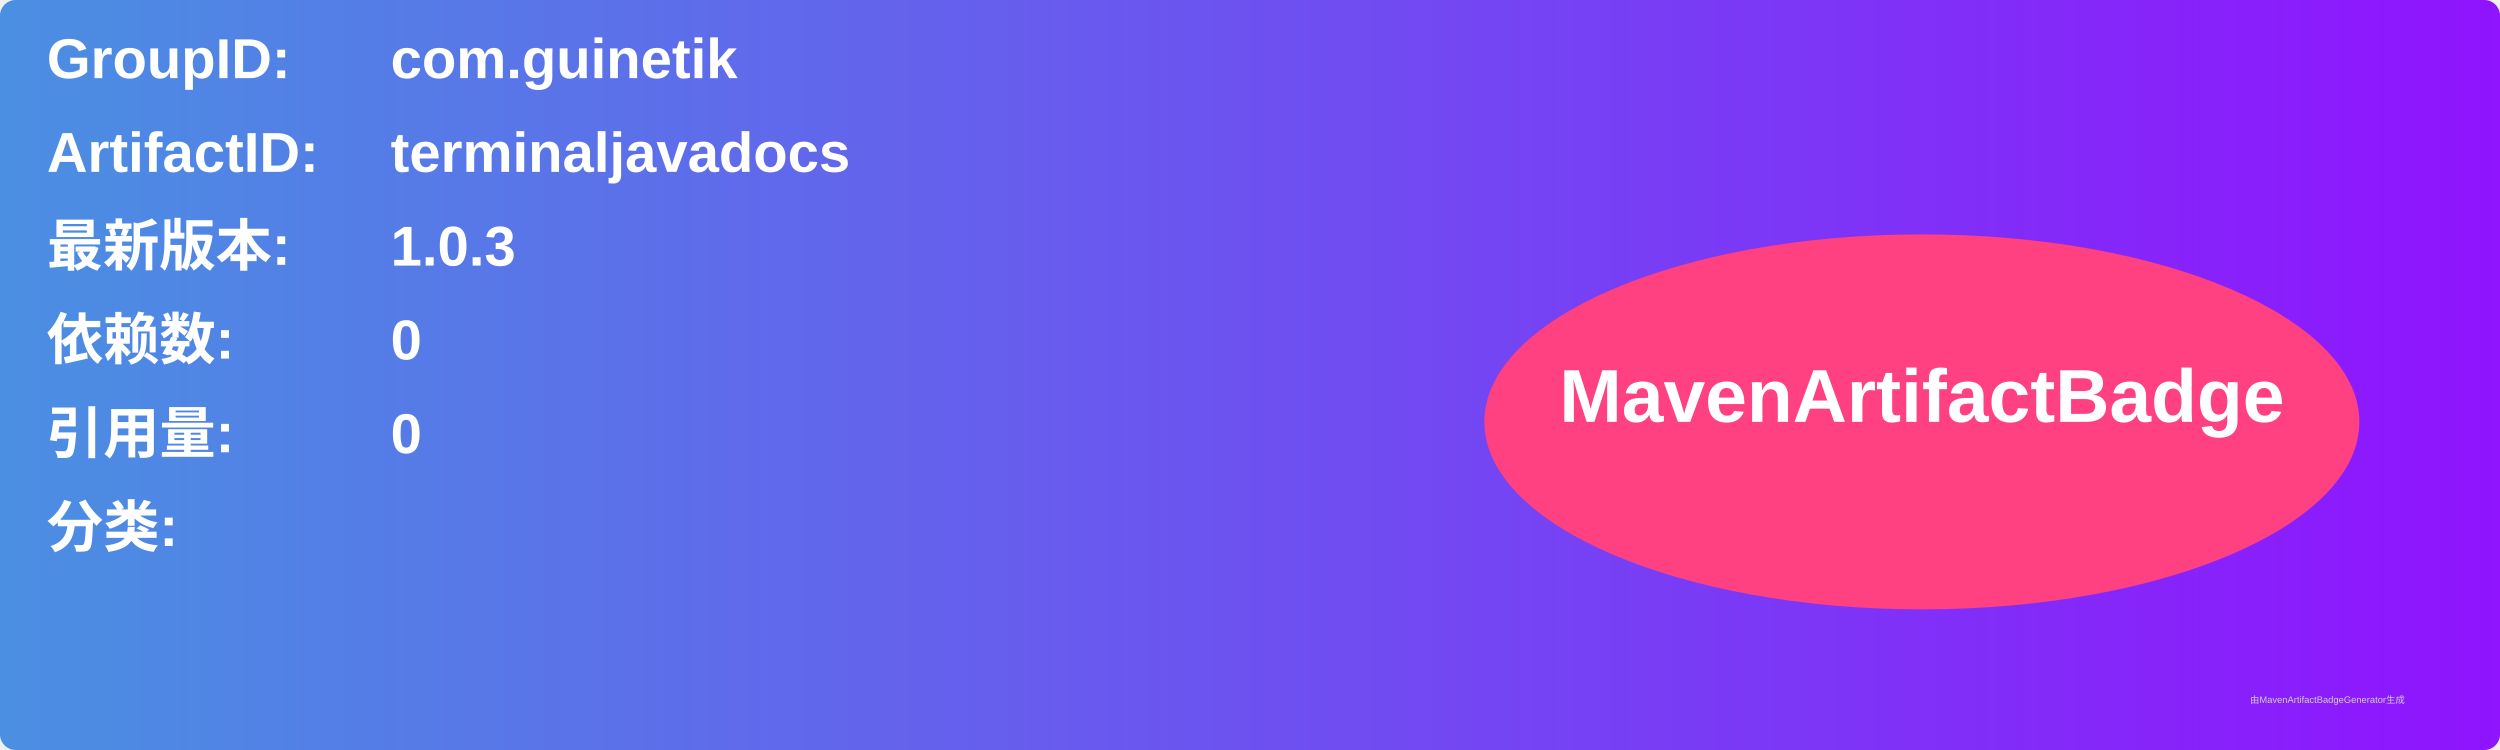
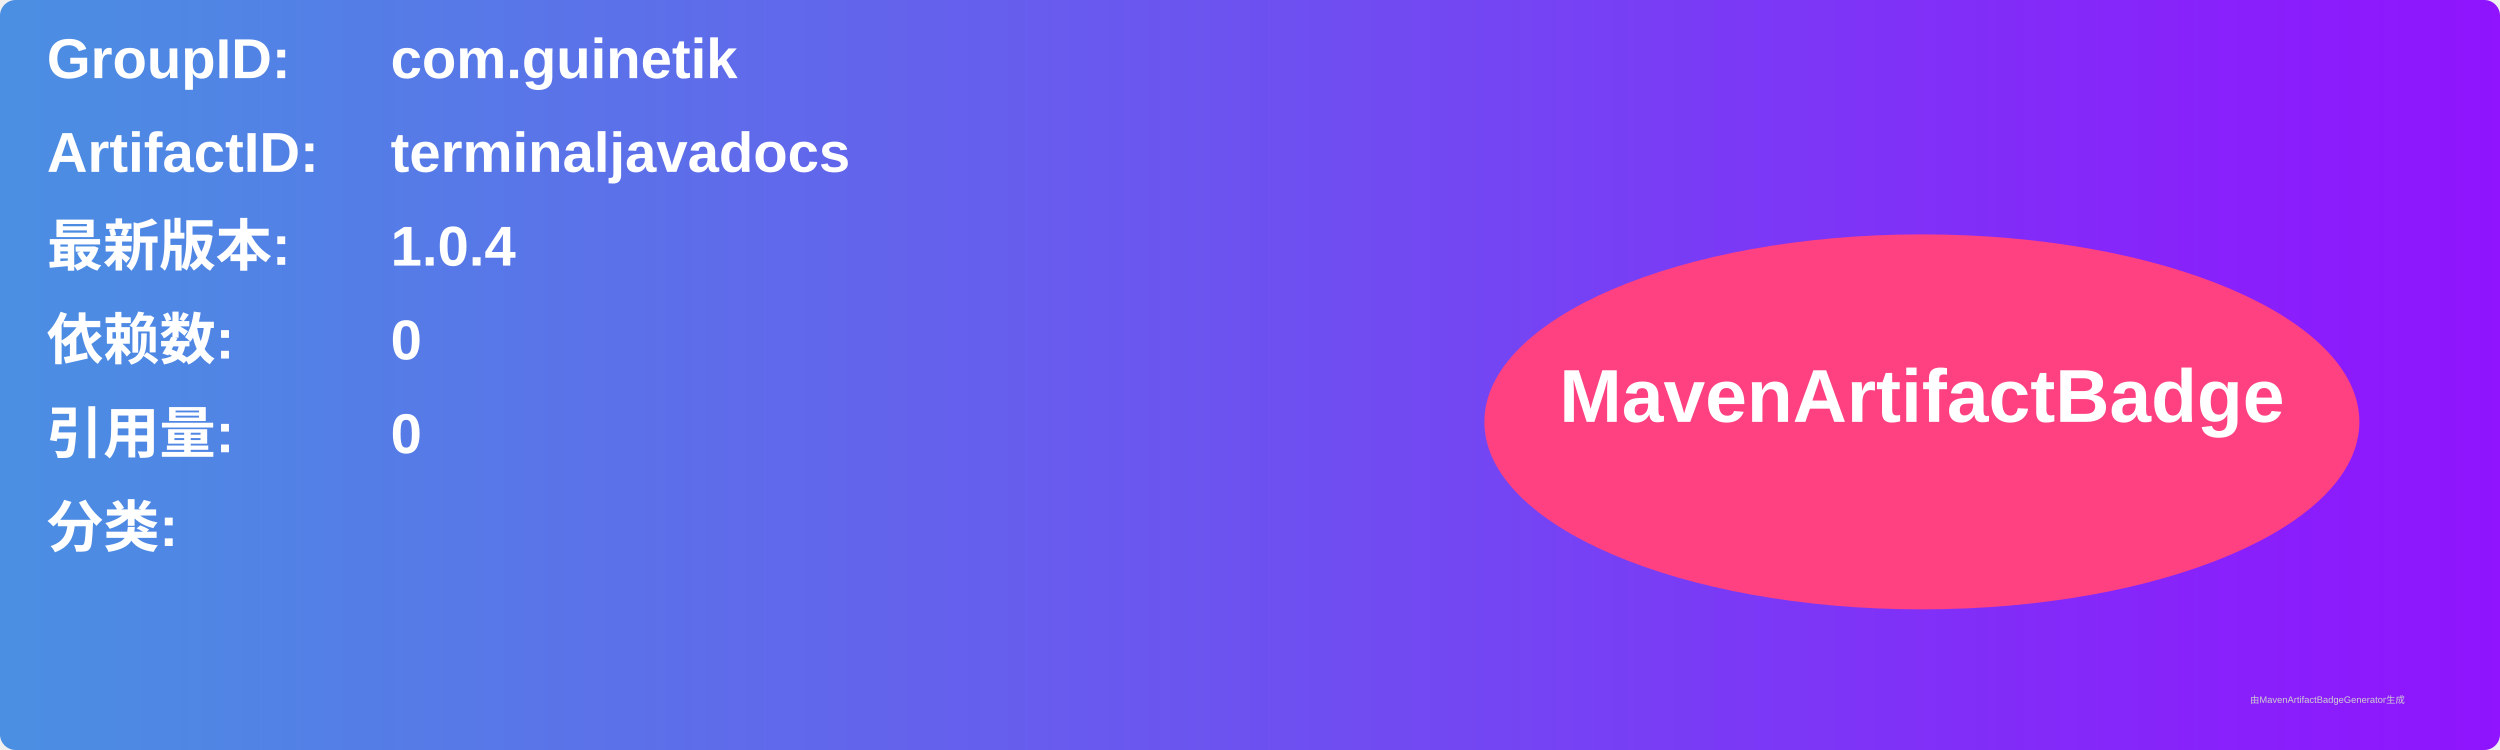
<svg xmlns="http://www.w3.org/2000/svg" width="800" height="240" viewBox="0 0 800 240">
  <linearGradient id="grad" x1="0%" y1="0%" x2="100%" y2="0%">
    <stop offset="0%" stop-color="#4a90e2" />
    <stop offset="100%" stop-color="#9013fe" />
  </linearGradient>
  <rect width="100%" height="100%" rx="5" ry="5" fill="url(#grad)" />
  <g transform="translate(15, 15)">
    <text x="0" y="10" font-family="Arial" font-size="18" fill="white" font-weight="bold" width="260">GroupID:</text>
    <text x="110" y="10" font-family="Arial" font-size="18" fill="white" font-weight="bold" width="460">com.guinetik</text>
    <text x="0" y="40" font-family="Arial" font-size="18" fill="white" font-weight="bold" width="260">ArtifactID:</text>
    <text x="110" y="40" font-family="Arial" font-size="18" fill="white" font-weight="bold" width="460">terminaljavadocs</text>
    <text x="0" y="70" font-family="Arial" font-size="18" fill="white" font-weight="bold">最新版本:</text>
    <text x="110" y="70" font-family="Arial" font-size="18" fill="white" font-weight="bold">
-       <tspan font-weight="bold">1.0.3</tspan>
+       <tspan font-weight="bold">1.0.4</tspan>
    </text>
    <text x="0" y="100" font-family="Arial" font-size="18" fill="white" font-weight="bold">依赖数: </text>
    <text x="110" y="100" font-family="Arial" font-size="18" fill="white">
      <tspan font-weight="bold">0</tspan>
    </text>
    <text x="0" y="130" font-family="Arial" font-size="18" fill="white" font-weight="bold">引用量: </text>
    <text x="110" y="130" font-family="Arial" font-size="18" fill="white">
      <tspan font-weight="bold">0</tspan>
    </text>
    <text x="0" y="160" font-family="Arial" font-size="18" fill="white" font-weight="bold">分类:</text>
    <text x="10" y="190" font-family="Arial" font-size="10" fill="white">
      <tspan font-weight="bold" />
    </text>
    <ellipse cx="600" cy="120" rx="140" ry="60" fill="#ff4081" />
    <text x="600" y="120" text-anchor="middle" font-family="Arial" font-size="24" fill="white" font-weight="bold">MavenArtifactBadge</text>
  </g>
  <text x="720" y="225" font-family="Arial" font-size="3" fill="#d0d0d0">由MavenArtifactBadgeGenerator生成</text>
</svg>
